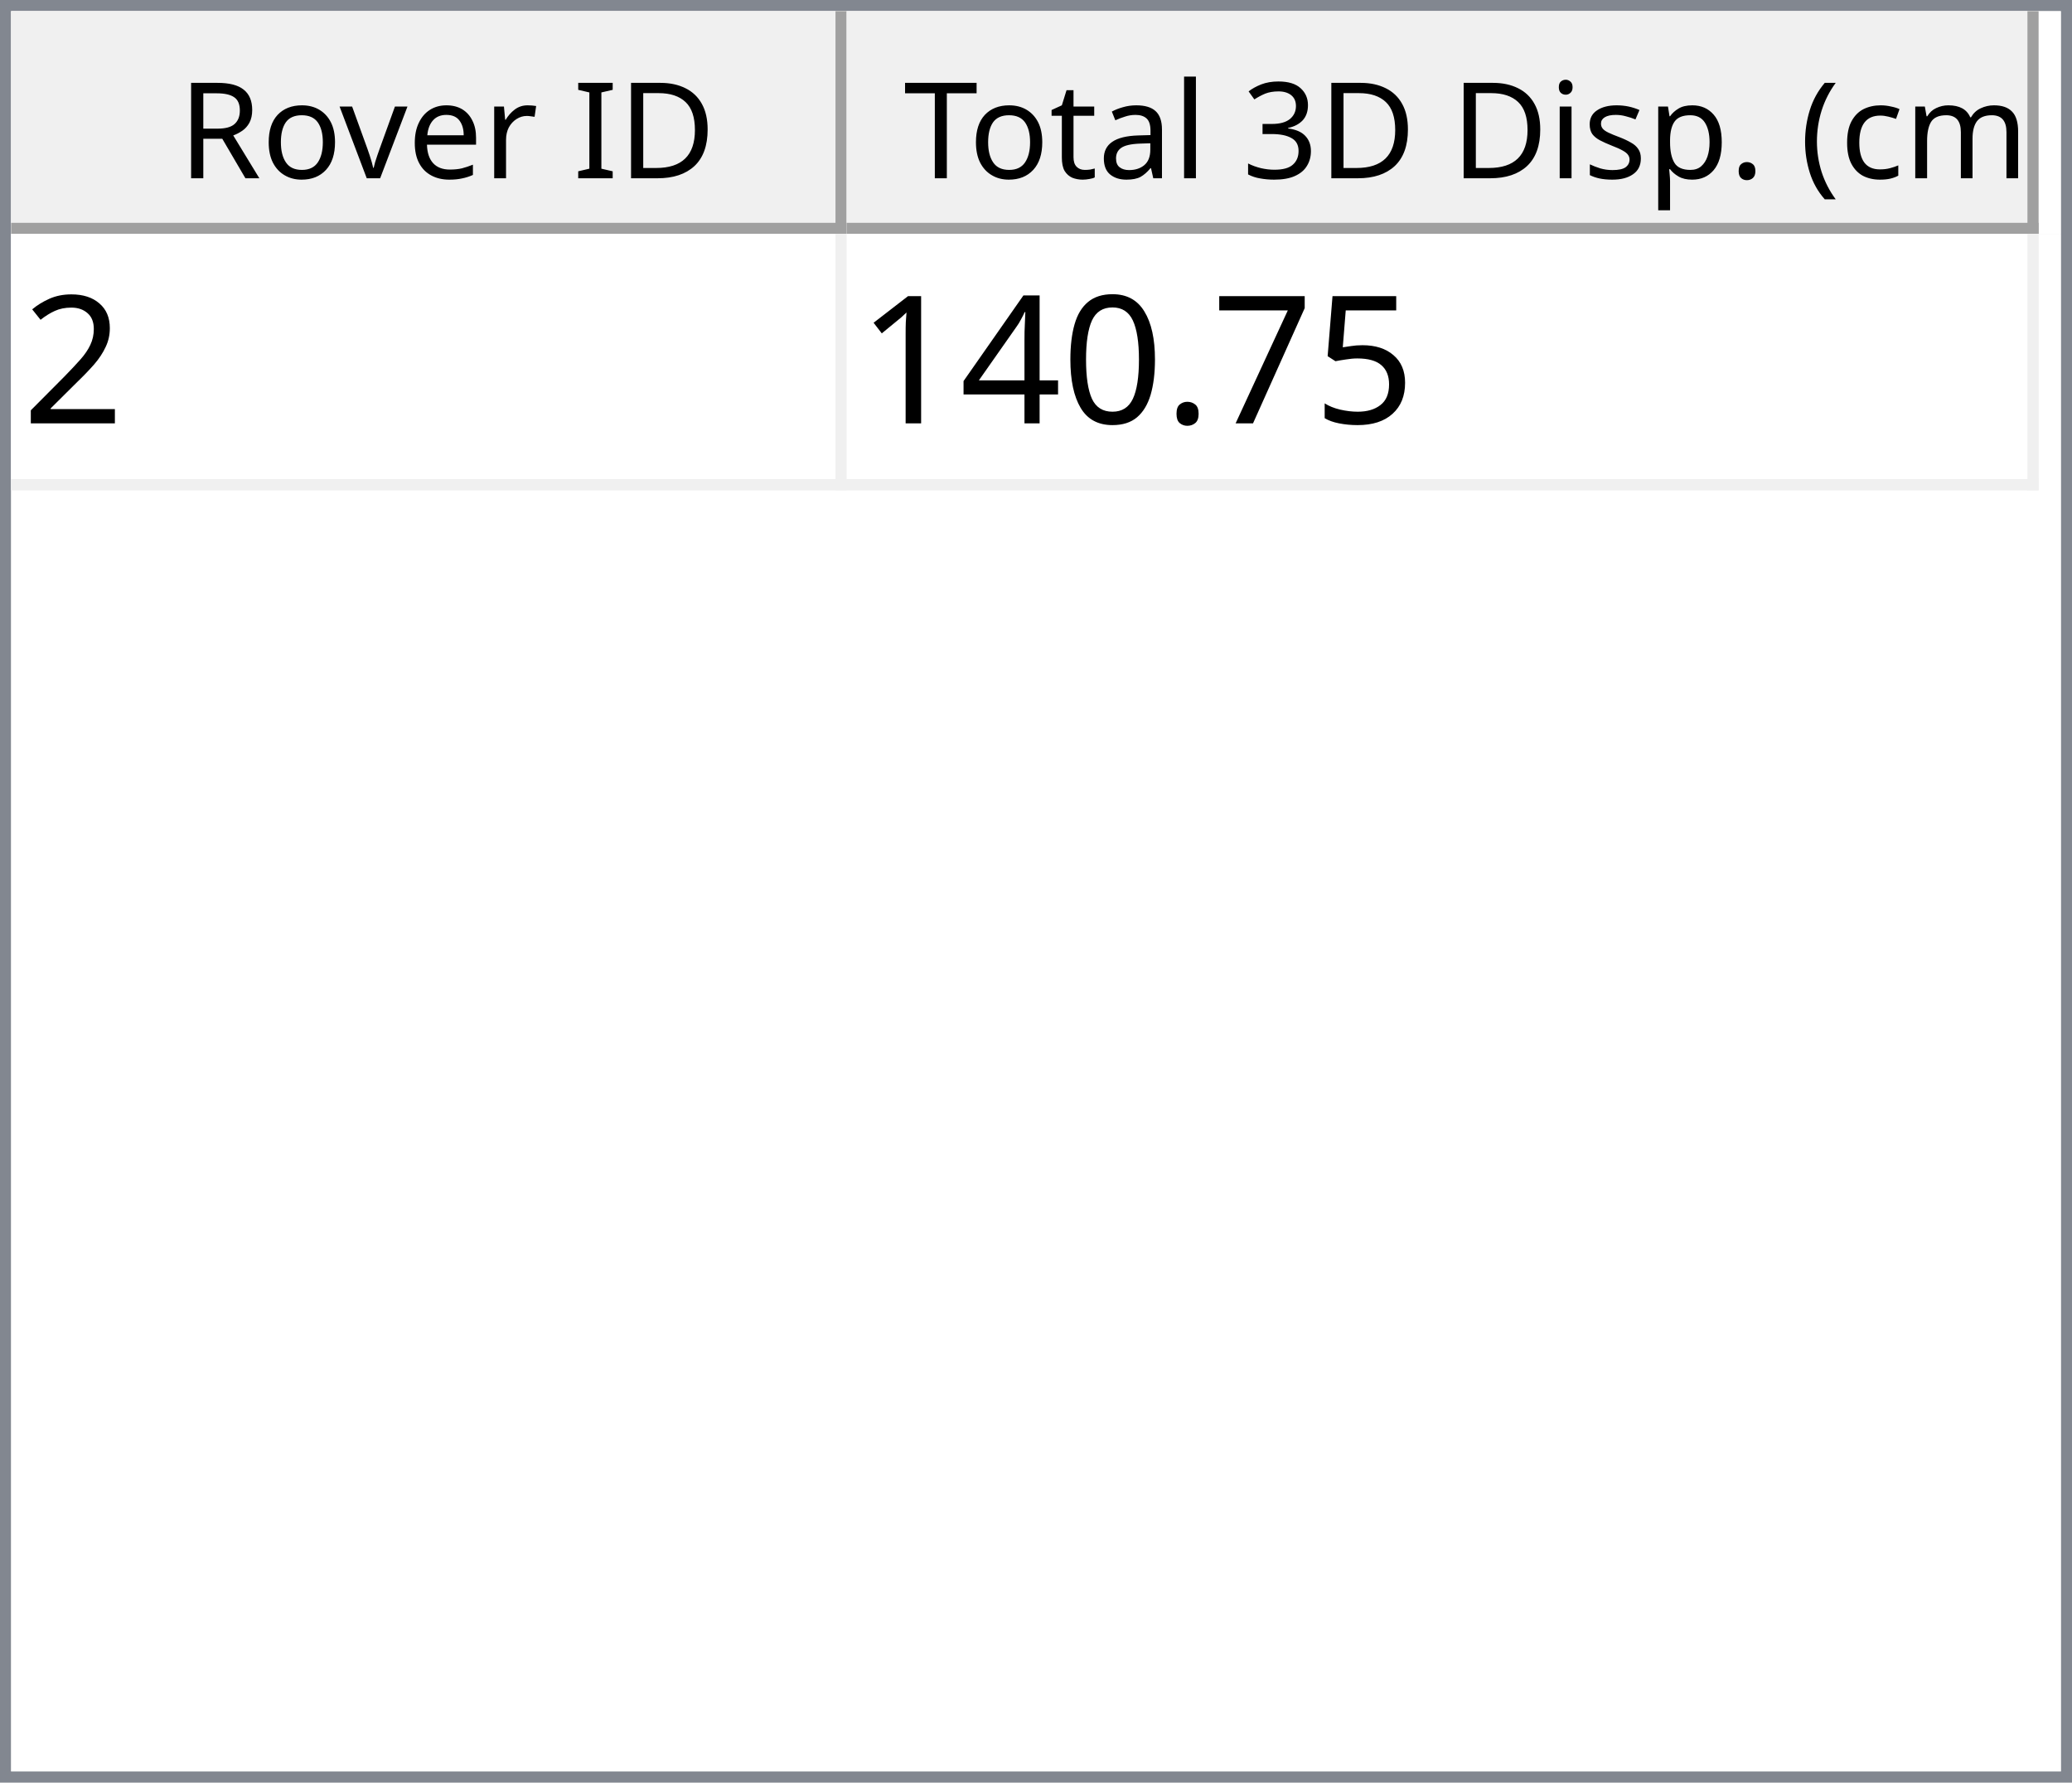
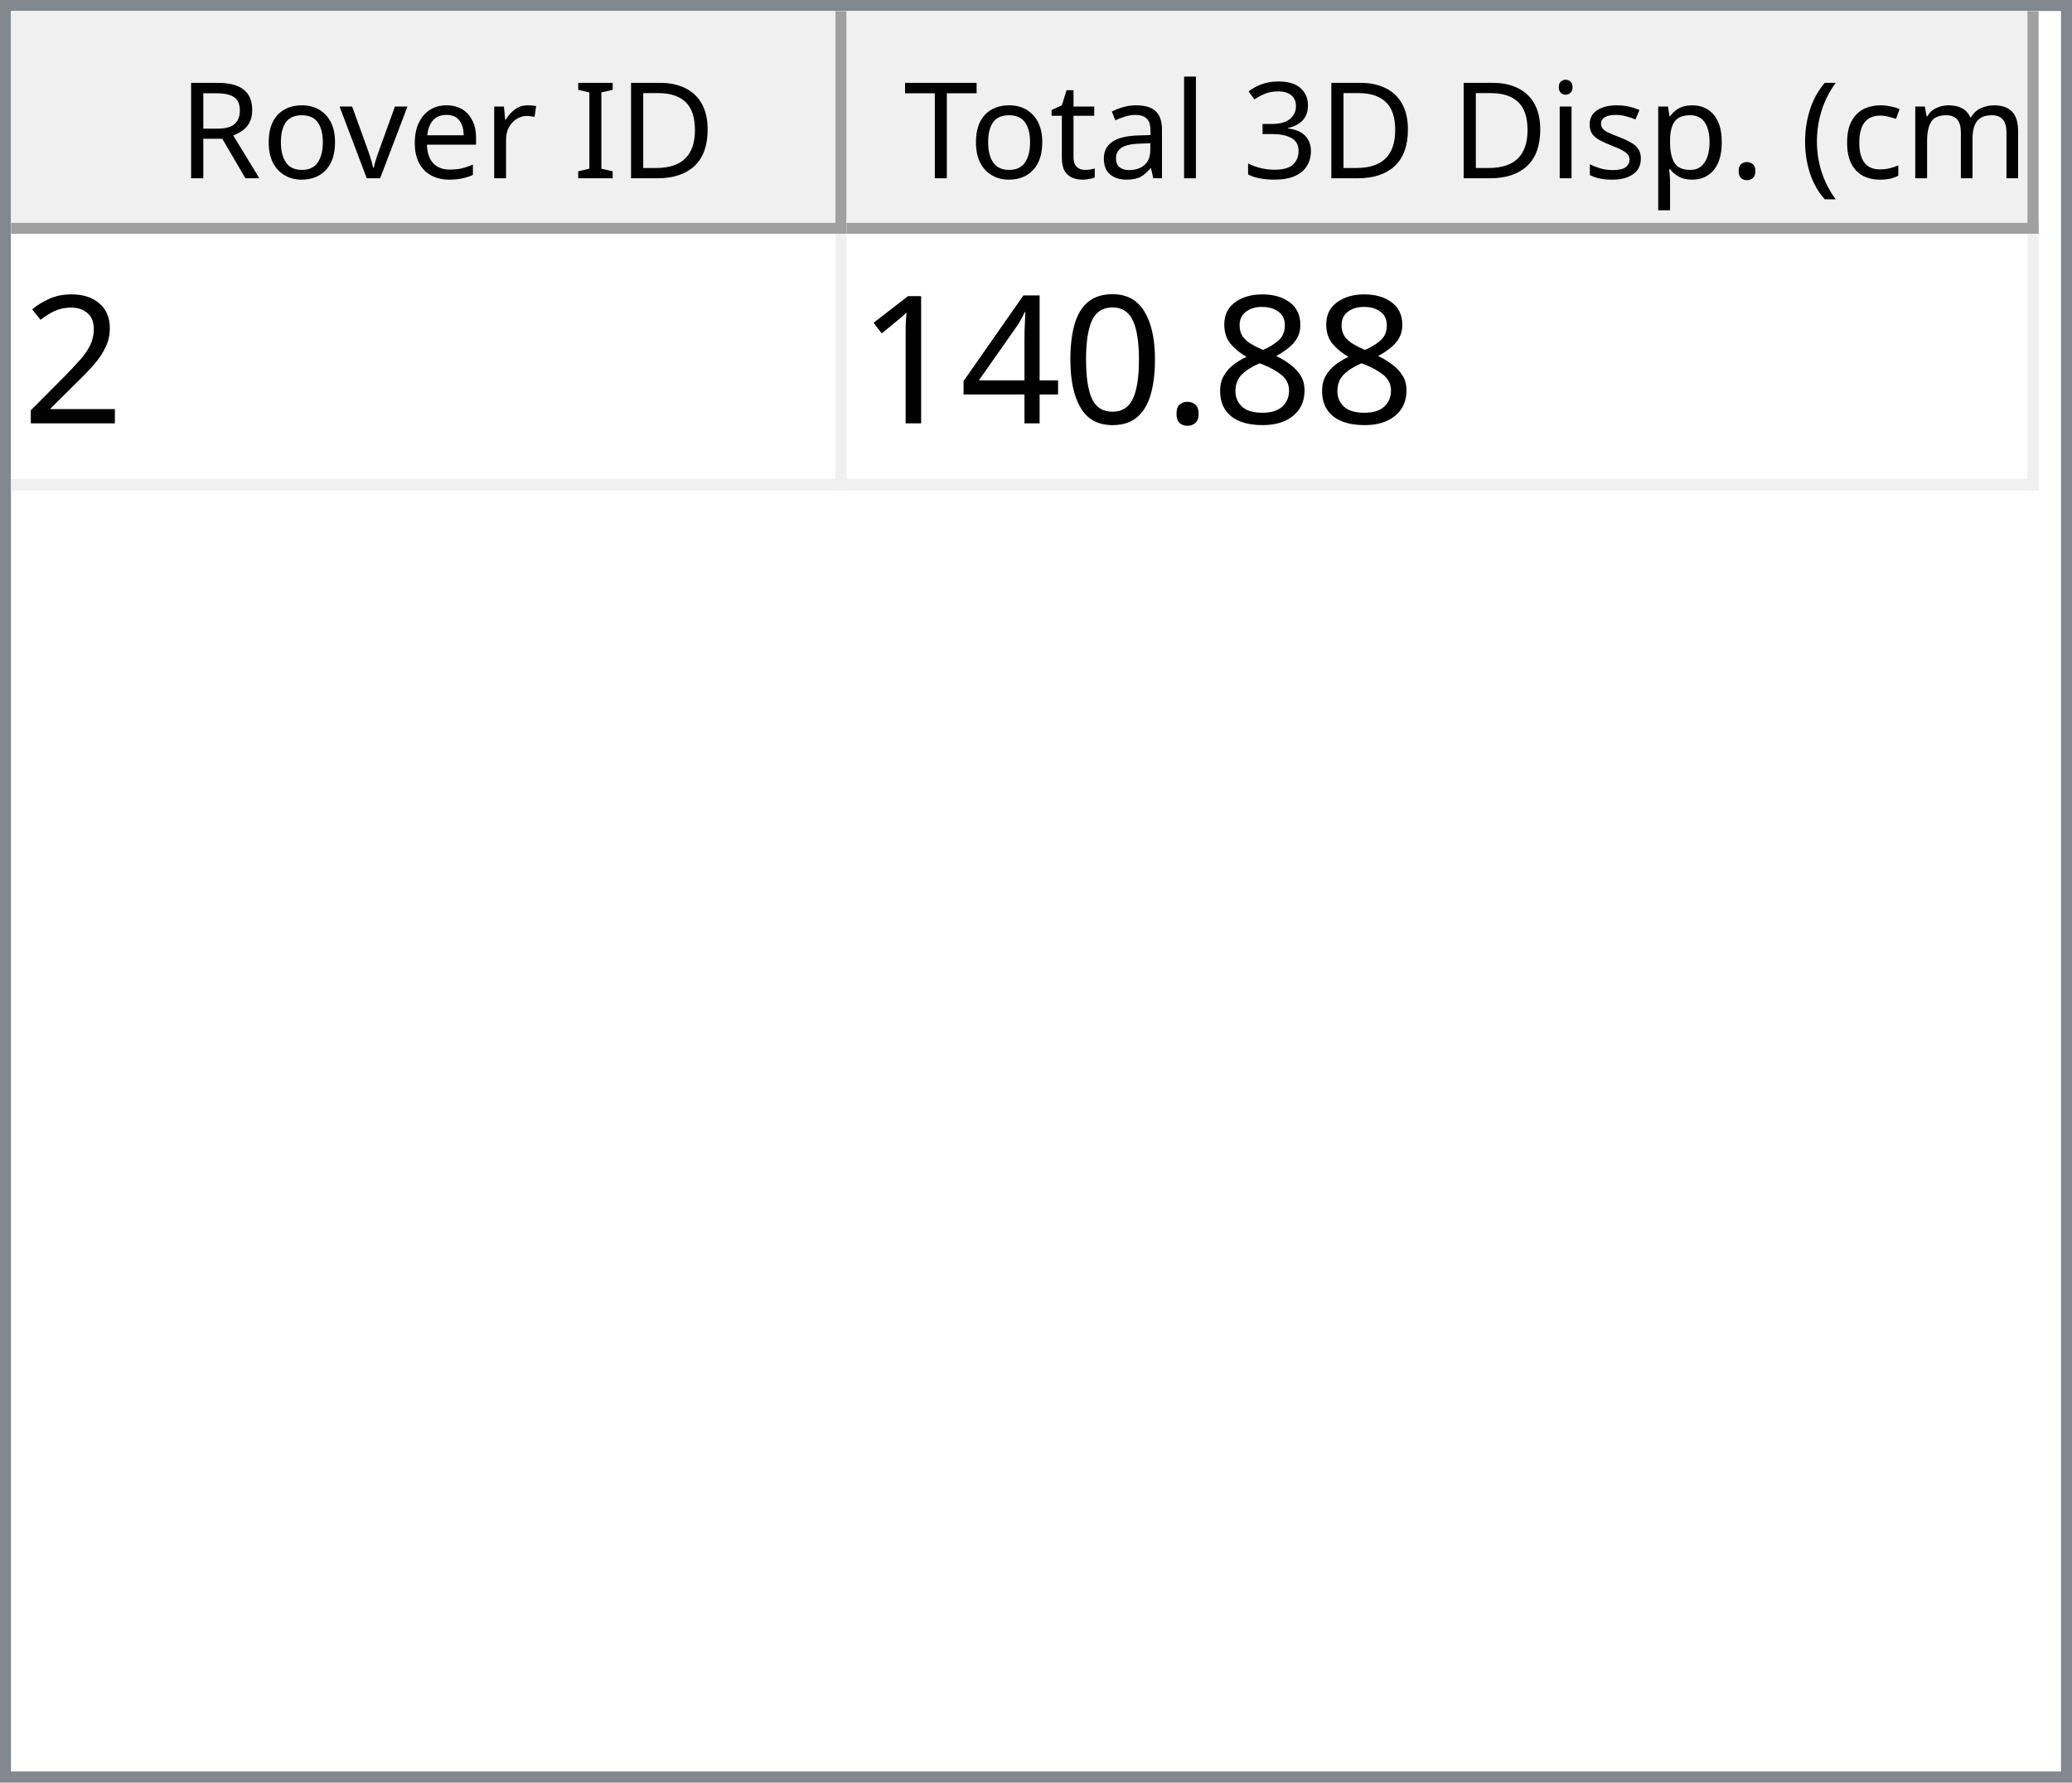
<svg xmlns="http://www.w3.org/2000/svg" style="fill-opacity:1; color-rendering:auto; color-interpolation:auto; text-rendering:auto; stroke:black; stroke-linecap:square; stroke-miterlimit:10; shape-rendering:auto; stroke-opacity:1; fill:black; stroke-dasharray:none; font-weight:normal; stroke-width:1; font-family:'Dialog'; font-style:normal; stroke-linejoin:miter; font-size:12px; stroke-dashoffset:0; image-rendering:auto;" width="186" height="160">
  <defs id="genericDefs" />
  <g>
    <defs id="defs1">
      <clipPath clipPathUnits="userSpaceOnUse" id="clipPath1">
        <path d="M0 0 L186 0 L186 160 L0 160 L0 0 Z" />
      </clipPath>
      <clipPath clipPathUnits="userSpaceOnUse" id="clipPath2">
        <path d="M0 0 L0 160 L186 160 L186 0 Z" />
      </clipPath>
      <clipPath clipPathUnits="userSpaceOnUse" id="clipPath3">
        <path d="M0 0 L0 20 L184 20 L184 0 Z" />
      </clipPath>
      <clipPath clipPathUnits="userSpaceOnUse" id="clipPath4">
        <path d="M0 0 L0 20 L75 20 L75 0 Z" />
      </clipPath>
      <clipPath clipPathUnits="userSpaceOnUse" id="clipPath5">
        <path d="M1 1 L1 19 L74 19 L74 1 Z" />
      </clipPath>
      <clipPath clipPathUnits="userSpaceOnUse" id="clipPath6">
        <path d="M0 0 L0 18 L73 18 L73 0 Z" />
      </clipPath>
      <clipPath clipPathUnits="userSpaceOnUse" id="clipPath7">
        <path d="M-0.5 -0.5 L-0.5 19.5 L74.5 19.5 L74.5 -0.5 Z" />
      </clipPath>
      <clipPath clipPathUnits="userSpaceOnUse" id="clipPath8">
        <path d="M0 0 L0 20 L107 20 L107 0 Z" />
      </clipPath>
      <clipPath clipPathUnits="userSpaceOnUse" id="clipPath9">
        <path d="M1 1 L1 19 L106 19 L106 1 Z" />
      </clipPath>
      <clipPath clipPathUnits="userSpaceOnUse" id="clipPath10">
        <path d="M0 0 L0 18 L105 18 L105 0 Z" />
      </clipPath>
      <clipPath clipPathUnits="userSpaceOnUse" id="clipPath11">
        <path d="M-0.5 -0.5 L-0.5 19.5 L106.5 19.5 L106.5 -0.5 Z" />
      </clipPath>
      <clipPath clipPathUnits="userSpaceOnUse" id="clipPath12">
        <path d="M0 0 L0 138 L184 138 L184 0 Z" />
      </clipPath>
      <clipPath clipPathUnits="userSpaceOnUse" id="clipPath13">
        <path d="M0 0 L0 23 L182 23 L182 0 Z" />
      </clipPath>
      <clipPath clipPathUnits="userSpaceOnUse" id="clipPath14">
        <path d="M-0.5 -0.5 L-0.5 22.5 L181.5 22.5 L181.5 -0.5 Z" />
      </clipPath>
      <clipPath clipPathUnits="userSpaceOnUse" id="clipPath15">
        <path d="M0 0 L0 22 L74 22 L74 0 Z" />
      </clipPath>
      <clipPath clipPathUnits="userSpaceOnUse" id="clipPath16">
        <path d="M0 0 L0 22 L106 22 L106 0 Z" />
      </clipPath>
      <font horiz-adv-x="64.551" id="font1">
        <font-face ascent="107.91" descent="25.098" units-per-em="100" style="font-style:normal; font-family:Segoe UI; font-weight:normal;" />
        <missing-glyph horiz-adv-x="64.551" d="M8.109 0 L8.109 68.266 L56.453 68.266 L56.453 0 L8.109 0 ZM15.328 7.234 L49.219 7.234 L49.219 61.031 L15.328 61.031 L15.328 7.234 Z" />
        <glyph unicode="D" horiz-adv-x="70.117" d="M9.188 0 L9.188 70.016 L28.516 70.016 Q65.531 70.016 65.531 35.891 Q65.531 19.672 55.25 9.836 Q44.969 0 27.734 0 L9.188 0 ZM17.391 62.594 L17.391 7.422 L27.828 7.422 Q41.609 7.422 49.273 14.797 Q56.938 22.172 56.938 35.688 Q56.938 62.594 28.328 62.594 L17.391 62.594 Z" />
        <glyph unicode="I" horiz-adv-x="26.611" d="M17.391 0 L9.188 0 L9.188 70.016 L17.391 70.016 L17.391 0 Z" />
        <glyph unicode=" " horiz-adv-x="27.393" d="" />
        <glyph unicode="r" horiz-adv-x="34.766" d="M34.188 41.891 Q32.078 43.5 28.125 43.5 Q23 43.5 19.555 38.672 Q16.109 33.844 16.109 25.484 L16.109 0 L8.109 0 L8.109 50 L16.109 50 L16.109 39.703 L16.312 39.703 Q18.016 44.969 21.531 47.922 Q25.047 50.875 29.391 50.875 Q32.516 50.875 34.188 50.203 L34.188 41.891 Z" />
        <glyph unicode="e" horiz-adv-x="52.295" d="M48.297 23 L12.984 23 Q13.188 14.656 17.484 10.109 Q21.781 5.562 29.297 5.562 Q37.75 5.562 44.828 11.141 L44.828 3.609 Q38.234 -1.172 27.391 -1.172 Q16.797 -1.172 10.742 5.641 Q4.688 12.453 4.688 24.812 Q4.688 36.469 11.305 43.82 Q17.922 51.172 27.734 51.172 Q37.547 51.172 42.922 44.828 Q48.297 38.484 48.297 27.203 L48.297 23 ZM40.094 29.781 Q40.047 36.719 36.75 40.578 Q33.453 44.438 27.594 44.438 Q21.922 44.438 17.969 40.383 Q14.016 36.328 13.094 29.781 L40.094 29.781 Z" />
        <glyph unicode="v" horiz-adv-x="47.9" d="M47.406 50 L27.484 0 L19.625 0 L0.688 50 L9.469 50 L22.172 13.672 Q23.578 9.672 23.922 6.688 L24.125 6.688 Q24.609 10.453 25.688 13.484 L38.969 50 L47.406 50 Z" />
        <glyph unicode="o" horiz-adv-x="58.594" d="M29 -1.172 Q17.922 -1.172 11.305 5.836 Q4.688 12.844 4.688 24.422 Q4.688 37.016 11.57 44.094 Q18.453 51.172 30.172 51.172 Q41.359 51.172 47.633 44.289 Q53.906 37.406 53.906 25.203 Q53.906 13.234 47.141 6.031 Q40.375 -1.172 29 -1.172 ZM29.594 44.438 Q21.875 44.438 17.383 39.188 Q12.891 33.938 12.891 24.703 Q12.891 15.828 17.43 10.695 Q21.969 5.562 29.594 5.562 Q37.359 5.562 41.531 10.594 Q45.703 15.625 45.703 24.906 Q45.703 34.281 41.531 39.359 Q37.359 44.438 29.594 44.438 Z" />
        <glyph unicode="R" horiz-adv-x="59.814" d="M59.375 0 L49.609 0 L37.891 19.625 Q36.281 22.359 34.766 24.289 Q33.25 26.219 31.664 27.438 Q30.078 28.656 28.25 29.219 Q26.422 29.781 24.125 29.781 L17.391 29.781 L17.391 0 L9.188 0 L9.188 70.016 L30.078 70.016 Q34.672 70.016 38.555 68.867 Q42.438 67.719 45.289 65.375 Q48.141 63.031 49.758 59.547 Q51.375 56.062 51.375 51.375 Q51.375 47.703 50.273 44.656 Q49.172 41.609 47.148 39.211 Q45.125 36.812 42.266 35.133 Q39.406 33.453 35.844 32.516 L35.844 32.328 Q37.594 31.547 38.891 30.547 Q40.188 29.547 41.359 28.18 Q42.531 26.812 43.68 25.078 Q44.828 23.344 46.234 21.047 L59.375 0 ZM17.391 62.594 L17.391 37.203 L28.516 37.203 Q31.594 37.203 34.203 38.133 Q36.812 39.062 38.719 40.797 Q40.625 42.531 41.703 45.047 Q42.781 47.562 42.781 50.688 Q42.781 56.297 39.141 59.445 Q35.5 62.594 28.609 62.594 L17.391 62.594 Z" />
        <glyph unicode=")" horiz-adv-x="30.176" d="M8.297 -15.922 L1.172 -15.922 Q16.406 2.344 16.406 26.812 Q16.406 51.469 1.078 70.016 L8.297 70.016 Q23.531 52.156 23.531 26.703 Q23.531 1.375 8.297 -15.922 Z" />
        <glyph unicode="m" horiz-adv-x="86.133" d="M79.109 0 L71.094 0 L71.094 28.719 Q71.094 37.016 68.531 40.727 Q65.969 44.438 59.906 44.438 Q54.781 44.438 51.195 39.75 Q47.609 35.062 47.609 28.516 L47.609 0 L39.594 0 L39.594 29.688 Q39.594 44.438 28.219 44.438 Q22.953 44.438 19.531 40.016 Q16.109 35.594 16.109 28.516 L16.109 0 L8.109 0 L8.109 50 L16.109 50 L16.109 42.094 L16.312 42.094 Q21.625 51.172 31.844 51.172 Q36.969 51.172 40.773 48.312 Q44.578 45.453 46 40.828 Q51.562 51.172 62.594 51.172 Q79.109 51.172 79.109 30.812 L79.109 0 Z" />
        <glyph unicode="c" horiz-adv-x="46.191" d="M42.188 2.297 Q36.422 -1.172 28.516 -1.172 Q17.828 -1.172 11.258 5.789 Q4.688 12.75 4.688 23.828 Q4.688 36.188 11.766 43.68 Q18.844 51.172 30.672 51.172 Q37.25 51.172 42.281 48.734 L42.281 40.531 Q36.719 44.438 30.375 44.438 Q22.703 44.438 17.797 38.945 Q12.891 33.453 12.891 24.516 Q12.891 15.719 17.508 10.641 Q22.125 5.562 29.891 5.562 Q36.422 5.562 42.188 9.906 L42.188 2.297 Z" />
        <glyph unicode="(" horiz-adv-x="30.176" d="M29.109 -15.922 L21.969 -15.922 Q6.844 1.375 6.844 26.703 Q6.844 52.156 21.969 70.016 L29.203 70.016 Q13.875 51.469 13.875 26.812 Q13.875 2.344 29.109 -15.922 Z" />
        <glyph unicode="." horiz-adv-x="21.68" d="M10.891 -1.078 Q8.641 -1.078 7.055 0.539 Q5.469 2.156 5.469 4.391 Q5.469 6.641 7.055 8.273 Q8.641 9.906 10.891 9.906 Q13.188 9.906 14.797 8.273 Q16.406 6.641 16.406 4.391 Q16.406 2.156 14.797 0.539 Q13.188 -1.078 10.891 -1.078 Z" />
        <glyph unicode="p" horiz-adv-x="58.789" d="M16.312 7.234 L16.109 7.234 L16.109 -23 L8.109 -23 L8.109 50 L16.109 50 L16.109 41.219 L16.312 41.219 Q22.219 51.172 33.594 51.172 Q43.266 51.172 48.688 44.461 Q54.109 37.75 54.109 26.469 Q54.109 13.922 48 6.375 Q41.891 -1.172 31.297 -1.172 Q21.578 -1.172 16.312 7.234 ZM16.109 27.391 L16.109 20.406 Q16.109 14.203 20.141 9.883 Q24.172 5.562 30.375 5.562 Q37.641 5.562 41.773 11.133 Q45.906 16.703 45.906 26.609 Q45.906 34.969 42.047 39.703 Q38.188 44.438 31.594 44.438 Q24.609 44.438 20.359 39.578 Q16.109 34.719 16.109 27.391 Z" />
        <glyph unicode="s" horiz-adv-x="42.432" d="M5.078 1.812 L5.078 10.406 Q11.625 5.562 19.484 5.562 Q30.031 5.562 30.031 12.594 Q30.031 14.594 29.125 15.992 Q28.219 17.391 26.68 18.461 Q25.141 19.531 23.07 20.383 Q21 21.234 18.609 22.172 Q15.281 23.484 12.766 24.828 Q10.25 26.172 8.57 27.859 Q6.891 29.547 6.031 31.695 Q5.172 33.844 5.172 36.719 Q5.172 40.234 6.789 42.945 Q8.406 45.656 11.086 47.484 Q13.766 49.312 17.211 50.242 Q20.656 51.172 24.312 51.172 Q30.812 51.172 35.938 48.922 L35.938 40.828 Q30.422 44.438 23.25 44.438 Q21 44.438 19.195 43.922 Q17.391 43.406 16.094 42.477 Q14.797 41.547 14.086 40.258 Q13.375 38.969 13.375 37.406 Q13.375 35.453 14.086 34.133 Q14.797 32.812 16.164 31.789 Q17.531 30.766 19.484 29.938 Q21.438 29.109 23.922 28.125 Q27.25 26.859 29.883 25.516 Q32.516 24.172 34.375 22.484 Q36.234 20.797 37.234 18.602 Q38.234 16.406 38.234 13.375 Q38.234 9.672 36.602 6.938 Q34.969 4.203 32.234 2.398 Q29.5 0.594 25.93 -0.289 Q22.359 -1.172 18.453 -1.172 Q10.75 -1.172 5.078 1.812 Z" />
        <glyph unicode="i" horiz-adv-x="24.219" d="M12.203 62.703 Q10.062 62.703 8.547 64.164 Q7.031 65.625 7.031 67.875 Q7.031 70.125 8.547 71.609 Q10.062 73.094 12.203 73.094 Q14.406 73.094 15.945 71.609 Q17.484 70.125 17.484 67.875 Q17.484 65.719 15.945 64.211 Q14.406 62.703 12.203 62.703 ZM16.109 0 L8.109 0 L8.109 50 L16.109 50 L16.109 0 Z" />
        <glyph unicode="3" horiz-adv-x="53.906" d="M46.531 19.828 Q46.531 15.094 44.75 11.211 Q42.969 7.328 39.719 4.57 Q36.469 1.812 31.93 0.297 Q27.391 -1.219 21.922 -1.219 Q11.922 -1.219 6 2.594 L6 11.188 Q13.094 5.609 22.219 5.609 Q25.875 5.609 28.828 6.539 Q31.781 7.469 33.906 9.227 Q36.031 10.984 37.18 13.477 Q38.328 15.969 38.328 19.094 Q38.328 32.812 18.797 32.812 L12.984 32.812 L12.984 39.594 L18.5 39.594 Q35.797 39.594 35.797 52.484 Q35.797 64.406 22.609 64.406 Q15.188 64.406 8.688 59.422 L8.688 67.188 Q15.375 71.188 24.609 71.188 Q29 71.188 32.57 69.969 Q36.141 68.75 38.68 66.555 Q41.219 64.359 42.609 61.281 Q44 58.203 44 54.5 Q44 40.672 30.031 36.719 L30.031 36.531 Q33.594 36.141 36.625 34.797 Q39.656 33.453 41.852 31.305 Q44.047 29.156 45.289 26.25 Q46.531 23.344 46.531 19.828 Z" />
        <glyph unicode="l" horiz-adv-x="24.219" d="M16.109 0 L8.109 0 L8.109 74.031 L16.109 74.031 L16.109 0 Z" />
        <glyph unicode="a" horiz-adv-x="50.879" d="M43.891 0 L35.891 0 L35.891 7.812 L35.688 7.812 Q30.469 -1.172 20.312 -1.172 Q12.844 -1.172 8.617 2.781 Q4.391 6.734 4.391 13.281 Q4.391 27.297 20.906 29.594 L35.891 31.688 Q35.891 44.438 25.594 44.438 Q16.547 44.438 9.281 38.281 L9.281 46.484 Q16.656 51.172 26.266 51.172 Q43.891 51.172 43.891 32.516 L43.891 0 ZM35.891 25.297 L23.828 23.641 Q18.266 22.859 15.43 20.875 Q12.594 18.891 12.594 13.875 Q12.594 10.203 15.211 7.883 Q17.828 5.562 22.172 5.562 Q28.125 5.562 32.008 9.742 Q35.891 13.922 35.891 20.312 L35.891 25.297 Z" />
        <glyph unicode="t" horiz-adv-x="33.887" d="M31.297 0.484 Q28.469 -1.078 23.828 -1.078 Q10.688 -1.078 10.688 13.578 L10.688 43.172 L2.094 43.172 L2.094 50 L10.688 50 L10.688 62.203 L18.703 64.797 L18.703 50 L31.297 50 L31.297 43.172 L18.703 43.172 L18.703 14.984 Q18.703 9.969 20.414 7.82 Q22.125 5.672 26.078 5.672 Q29.109 5.672 31.297 7.328 L31.297 0.484 Z" />
        <glyph unicode="T" horiz-adv-x="52.393" d="M50.594 62.594 L30.375 62.594 L30.375 0 L22.172 0 L22.172 62.594 L2 62.594 L2 70.016 L50.594 70.016 L50.594 62.594 Z" />
      </font>
      <font horiz-adv-x="75.0" id="font2">
        <font-face ascent="100.537" descent="21.973" units-per-em="100" style="font-style:normal; font-family:sans-serif; font-weight:normal;" />
        <missing-glyph horiz-adv-x="75.0" d="M12.5 0 L12.5 62.5 L62.5 62.5 L62.5 0 L12.5 0 ZM14.062 1.562 L60.938 1.562 L60.938 60.938 L14.062 60.938 L14.062 1.562 Z" />
        <glyph unicode="2" horiz-adv-x="55.615" d="M50.344 8.453 L50.344 0 L3.031 0 Q2.938 3.172 4.047 6.109 Q5.859 10.938 9.836 15.625 Q13.812 20.312 21.344 26.469 Q33.016 36.031 37.117 41.625 Q41.219 47.219 41.219 52.203 Q41.219 57.422 37.477 61.008 Q33.734 64.594 27.734 64.594 Q21.391 64.594 17.578 60.789 Q13.766 56.984 13.719 50.25 L4.688 51.172 Q5.609 61.281 11.664 66.578 Q17.719 71.875 27.938 71.875 Q38.234 71.875 44.242 66.164 Q50.25 60.453 50.25 52 Q50.25 47.703 48.492 43.555 Q46.734 39.406 42.656 34.812 Q38.578 30.219 29.109 22.219 Q21.188 15.578 18.945 13.211 Q16.703 10.844 15.234 8.453 L50.344 8.453 Z" />
-         <glyph unicode="5" horiz-adv-x="55.615" d="M4.156 18.75 L13.375 19.531 Q14.406 12.797 18.141 9.398 Q21.875 6 27.156 6 Q33.5 6 37.891 10.789 Q42.281 15.578 42.281 23.484 Q42.281 31 38.062 35.352 Q33.844 39.703 27 39.703 Q22.75 39.703 19.336 37.773 Q15.922 35.844 13.969 32.766 L5.719 33.844 L12.641 70.609 L48.25 70.609 L48.25 62.203 L19.672 62.203 L15.828 42.969 Q22.266 47.469 29.344 47.469 Q38.719 47.469 45.164 40.969 Q51.609 34.469 51.609 24.266 Q51.609 14.547 45.953 7.469 Q39.062 -1.219 27.156 -1.219 Q17.391 -1.219 11.211 4.25 Q5.031 9.719 4.156 18.75 Z" />
-         <glyph unicode="7" horiz-adv-x="55.615" d="M4.734 62.203 L4.734 70.656 L51.078 70.656 L51.078 63.812 Q44.234 56.547 37.523 44.484 Q30.812 32.422 27.156 19.672 Q24.516 10.688 23.781 0 L14.75 0 Q14.891 8.453 18.062 20.414 Q21.234 32.375 27.172 43.484 Q33.109 54.594 39.797 62.203 L4.734 62.203 Z" />
+         <glyph unicode="8" horiz-adv-x="55.615" d="M17.672 38.812 Q12.203 40.828 9.57 44.539 Q6.938 48.25 6.938 53.422 Q6.938 61.234 12.555 66.555 Q18.172 71.875 27.484 71.875 Q36.859 71.875 42.578 66.43 Q48.297 60.984 48.297 53.172 Q48.297 48.188 45.68 44.508 Q43.062 40.828 37.75 38.812 Q44.344 36.672 47.781 31.883 Q51.219 27.094 51.219 20.453 Q51.219 11.281 44.727 5.031 Q38.234 -1.219 27.641 -1.219 Q17.047 -1.219 10.547 5.055 Q4.047 11.328 4.047 20.703 Q4.047 27.688 7.594 32.398 Q11.141 37.109 17.672 38.812 ZM15.922 53.719 Q15.922 48.641 19.195 45.414 Q22.469 42.188 27.688 42.188 Q32.766 42.188 36.016 45.383 Q39.266 48.578 39.266 53.219 Q39.266 58.062 35.914 61.359 Q32.562 64.656 27.594 64.656 Q22.562 64.656 19.242 61.43 Q15.922 58.203 15.922 53.719 ZM13.094 20.656 Q13.094 16.891 14.875 13.375 Q16.656 9.859 20.172 7.93 Q23.688 6 27.734 6 Q34.031 6 38.133 10.055 Q42.234 14.109 42.234 20.359 Q42.234 26.703 38.016 30.859 Q33.797 35.016 27.438 35.016 Q21.234 35.016 17.164 30.914 Q13.094 26.812 13.094 20.656 Z" />
        <glyph unicode="." horiz-adv-x="27.783" d="M9.078 0 L9.078 10.016 L19.094 10.016 L19.094 0 L9.078 0 Z" />
        <glyph unicode="0" horiz-adv-x="55.615" d="M4.156 35.297 Q4.156 48 6.766 55.742 Q9.375 63.484 14.523 67.68 Q19.672 71.875 27.484 71.875 Q33.25 71.875 37.594 69.555 Q41.938 67.234 44.773 62.867 Q47.609 58.5 49.219 52.227 Q50.828 45.953 50.828 35.297 Q50.828 22.703 48.242 14.969 Q45.656 7.234 40.508 3.008 Q35.359 -1.219 27.484 -1.219 Q17.141 -1.219 11.234 6.203 Q4.156 15.141 4.156 35.297 ZM13.188 35.297 Q13.188 17.672 17.312 11.836 Q21.438 6 27.484 6 Q33.547 6 37.672 11.859 Q41.797 17.719 41.797 35.297 Q41.797 52.984 37.672 58.789 Q33.547 64.594 27.391 64.594 Q21.344 64.594 17.719 59.469 Q13.188 52.938 13.188 35.297 Z" />
        <glyph unicode="4" horiz-adv-x="55.615" d="M32.328 0 L32.328 17.141 L1.266 17.141 L1.266 25.203 L33.938 71.578 L41.109 71.578 L41.109 25.203 L50.781 25.203 L50.781 17.141 L41.109 17.141 L41.109 0 L32.328 0 ZM32.328 25.203 L32.328 57.469 L9.906 25.203 L32.328 25.203 Z" />
        <glyph unicode="1" horiz-adv-x="55.615" d="M37.25 0 L28.469 0 L28.469 56 Q25.297 52.984 20.141 49.953 Q14.984 46.922 10.891 45.406 L10.891 53.906 Q18.266 57.375 23.781 62.305 Q29.297 67.234 31.594 71.875 L37.25 71.875 L37.25 0 Z" />
      </font>
    </defs>
    <g style="fill:white; stroke:white;">
      <rect x="0" y="0" width="186" style="clip-path:url(#clipPath1); stroke:none;" height="160" />
    </g>
    <g style="fill:white; text-rendering:optimizeSpeed; color-rendering:optimizeSpeed; image-rendering:optimizeSpeed; shape-rendering:crispEdges; stroke:white; color-interpolation:sRGB;">
      <rect x="0" width="186" height="160" y="0" style="stroke:none;" />
      <path style="stroke:none;" d="M0 160 L186 160 L186 0 L0 0 Z" />
    </g>
    <g style="fill:rgb(240,240,240); font-family:'Segoe UI'; stroke:rgb(240,240,240);">
      <rect x="0" y="0" width="186" style="clip-path:url(#clipPath2); stroke:none;" height="160" />
    </g>
    <g style="fill:rgb(130,135,144); font-family:'Segoe UI'; stroke:rgb(130,135,144);">
      <path d="M0 0 L186 0 L186 160 L0 160 L0 0 ZM1 1 L185 1 L185 159 L1 159 L1 1 Z" style="fill-rule:evenodd; clip-path:url(#clipPath2); stroke:none;" />
    </g>
    <g style="fill:white; font-family:'Segoe UI'; stroke:white;" transform="translate(1,1)">
      <rect x="0" y="0" width="184" style="clip-path:url(#clipPath3); stroke:none;" height="20" />
    </g>
    <g style="fill:rgb(240,240,240); font-family:'Segoe UI'; stroke:rgb(240,240,240);" transform="translate(1,1)">
      <rect x="0" y="0" width="75" style="clip-path:url(#clipPath4); stroke:none;" height="20" />
    </g>
    <g style="font-family:'Segoe UI';" transform="translate(2,2)">
      <text x="14" xml:space="preserve" y="14" style="clip-path:url(#clipPath6); stroke:none;">Rover ID</text>
    </g>
    <g style="fill:rgb(160,160,160); font-family:'Segoe UI'; stroke:rgb(160,160,160); stroke-linejoin:bevel;" transform="translate(1.5,1.5)">
      <line x1="74" x2="74" y1="0" style="fill:none; clip-path:url(#clipPath7);" y2="19" />
    </g>
    <g style="fill:rgb(160,160,160); font-family:'Segoe UI'; stroke:rgb(160,160,160); stroke-linejoin:bevel;" transform="matrix(1,0,0,1,1,1) translate(0.5,0.5)">
      <line x1="0" x2="74" y1="19" style="fill:none; clip-path:url(#clipPath7);" y2="19" />
    </g>
    <g style="fill:rgb(240,240,240); font-family:'Segoe UI'; stroke:rgb(240,240,240);" transform="translate(76,1)">
      <rect x="0" y="0" width="107" style="clip-path:url(#clipPath8); stroke:none;" height="20" />
    </g>
    <g style="font-family:'Segoe UI';" transform="translate(77,2)">
      <text x="1" xml:space="preserve" y="14" style="clip-path:url(#clipPath10); stroke:none;"> Total 3D Disp. (cm)</text>
    </g>
    <g style="fill:rgb(160,160,160); font-family:'Segoe UI'; stroke:rgb(160,160,160); stroke-linejoin:bevel;" transform="translate(76.5,1.5)">
      <line x1="106" x2="106" y1="0" style="fill:none; clip-path:url(#clipPath11);" y2="19" />
    </g>
    <g style="fill:rgb(160,160,160); font-family:'Segoe UI'; stroke:rgb(160,160,160); stroke-linejoin:bevel;" transform="matrix(1,0,0,1,76,1) translate(0.5,0.5)">
      <line x1="0" x2="106" y1="19" style="fill:none; clip-path:url(#clipPath11);" y2="19" />
    </g>
    <g style="fill:white; font-family:'Segoe UI'; stroke:white;" transform="translate(1,21)">
      <rect x="0" y="0" width="184" style="clip-path:url(#clipPath12); stroke:none;" height="138" />
    </g>
    <g style="fill:rgb(240,240,240); font-size:16px; font-family:sans-serif; stroke:rgb(240,240,240);" transform="translate(1,21)">
      <rect x="0" y="0" width="182" style="clip-path:url(#clipPath13); stroke:none;" height="23" />
      <line transform="translate(0.5,0.5)" x1="0" x2="181" y1="22" style="clip-path:url(#clipPath14); fill:none; stroke-linejoin:bevel;" y2="22" />
    </g>
    <g transform="matrix(1,0,0,1,1,21) translate(0.5,0.5)" style="fill:rgb(240,240,240); font-size:16px; font-family:sans-serif; stroke:rgb(240,240,240); stroke-linejoin:bevel;">
      <line x1="74" x2="74" y1="0" style="fill:none; clip-path:url(#clipPath14);" y2="22" />
    </g>
    <g transform="matrix(1,0,0,1,1,21) translate(0.5,0.5)" style="fill:rgb(240,240,240); font-size:16px; font-family:sans-serif; stroke:rgb(240,240,240); stroke-linejoin:bevel;">
      <line x1="181" x2="181" y1="0" style="fill:none; clip-path:url(#clipPath14);" y2="22" />
    </g>
    <g style="fill:white; font-size:16px; font-family:sans-serif; stroke:white;" transform="matrix(1,0,0,1,1,21)">
      <rect x="0" y="0" width="74" style="clip-path:url(#clipPath15); stroke:none;" height="22" />
      <text x="1" y="17" style="fill:black; clip-path:url(#clipPath15); stroke:none;" xml:space="preserve">2</text>
    </g>
    <g style="fill:white; font-size:16px; font-family:sans-serif; stroke:white;" transform="matrix(1,0,0,1,1,21) translate(75,0)">
      <rect x="0" y="0" width="106" style="clip-path:url(#clipPath16); stroke:none;" height="22" />
-       <text x="1" y="17" style="fill:black; clip-path:url(#clipPath16); stroke:none;" xml:space="preserve">140.75</text>
+       <text x="1" y="17" style="fill:black; clip-path:url(#clipPath16); stroke:none;" xml:space="preserve">140.88</text>
    </g>
  </g>
</svg>
